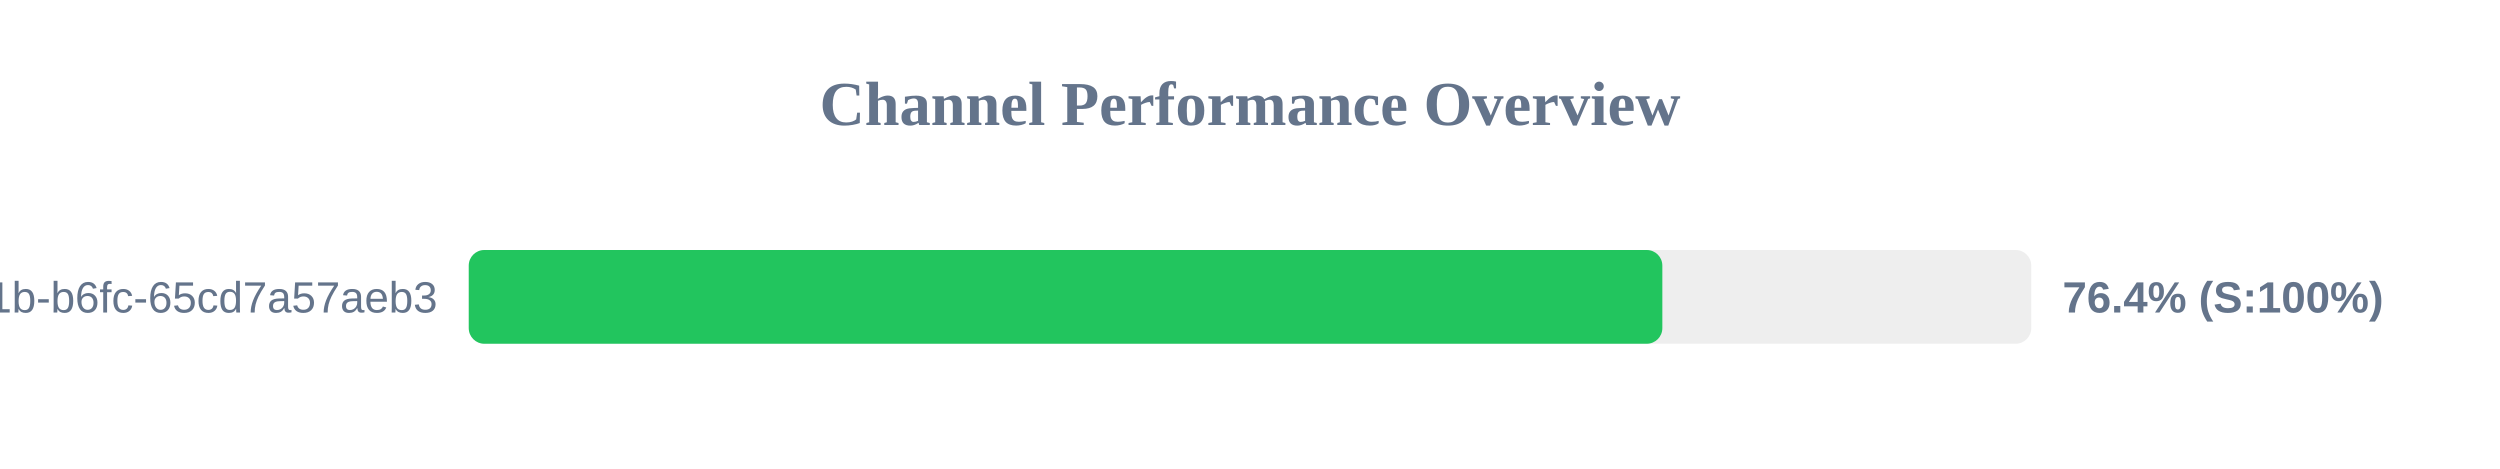
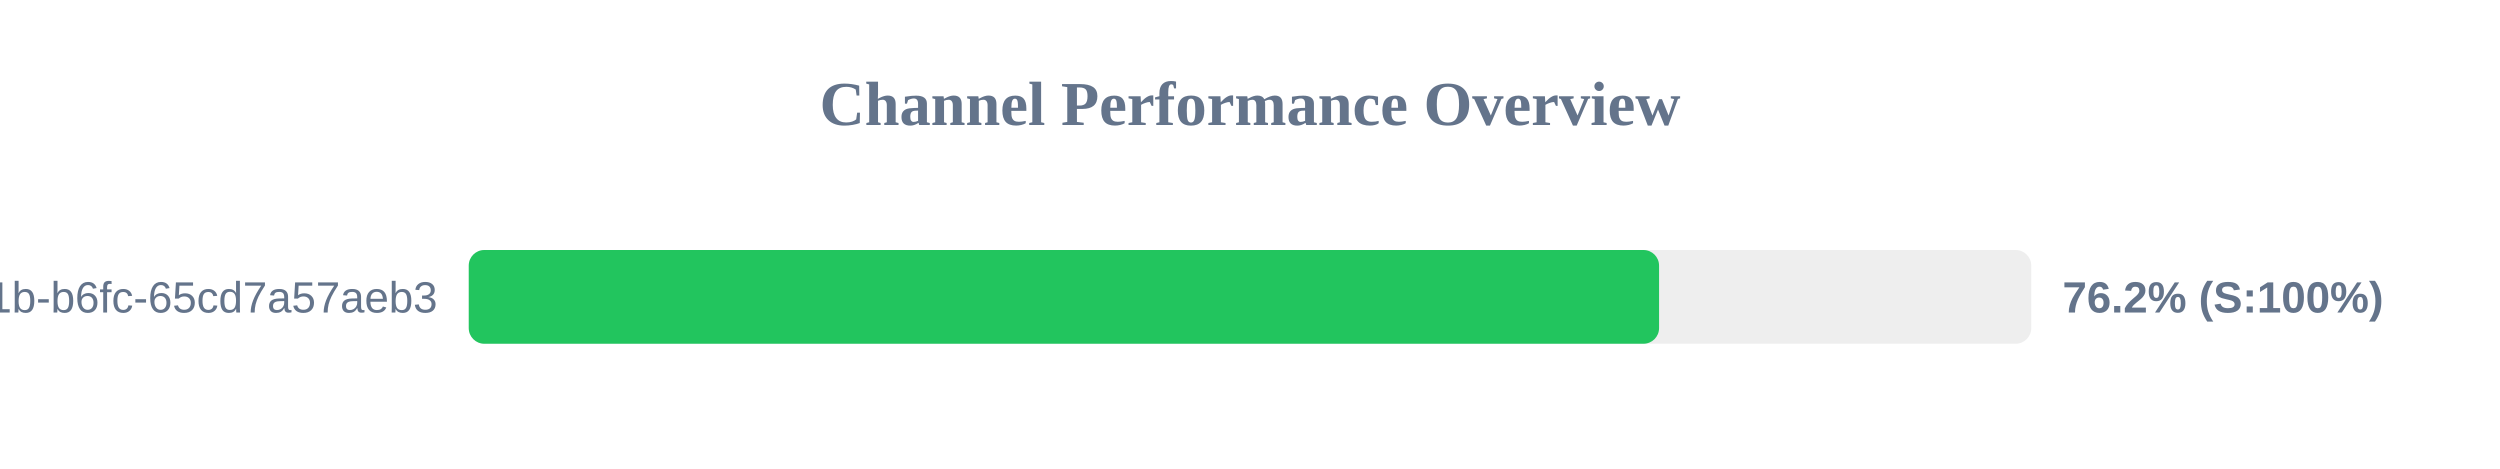
<svg xmlns="http://www.w3.org/2000/svg" width="800" height="150" version="1.1">
  <style>
        .row { font: 14px Arial; fill: #64748b; }
        .score { font: bold 14px Arial; fill: #64748b; }
    </style>
  <text x="400" y="40" text-anchor="middle" font-size="20px" font-weight="bold" fill="#64748b">Channel Performance Overview</text>
  <rect x="150" y="80" width="500" height="30" fill="#eee" rx="5" />
-   <rect x="150" y="80" width="381.95" height="30" fill="#22c55e" rx="5" />
+   <rect x="150" y="80" width="380.9" height="30" fill="#22c55e" rx="5" />
  <text x="140" y="100" text-anchor="end" class="row">?uuid=9c859345-959f-491b-b6fc-65cd7a57aeb3</text>
-   <text x="660" y="100" text-anchor="start" class="score">76.4% (S:100%)</text>
+   <text x="660" y="100" text-anchor="start" class="score">76.2% (S:100%)</text>
</svg>
